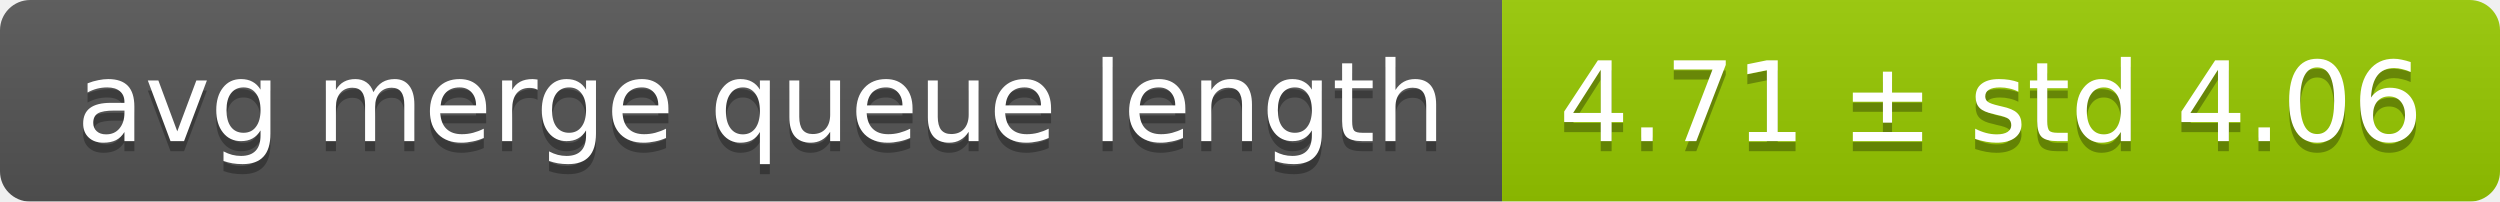
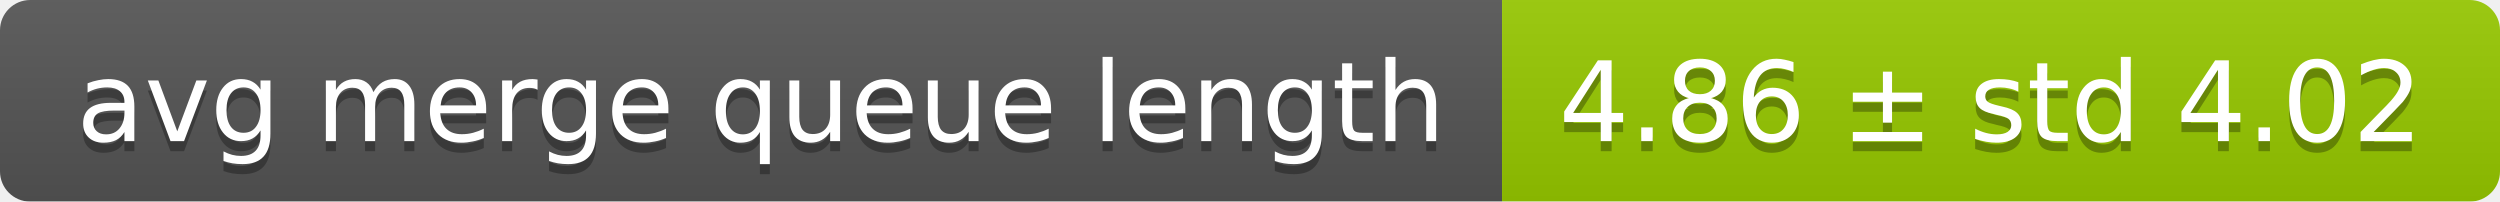
<svg xmlns="http://www.w3.org/2000/svg" width="248" height="20">
  <linearGradient id="smooth" x2="0" y2="100%">
    <stop offset="0" stop-color="#bbb" stop-opacity=".1" />
    <stop offset="1" stop-opacity=".1" />
  </linearGradient>
  <mask id="round">
    <rect width="248" height="20" rx="3" fill="#fff" />
  </mask>
  <g mask="url(#round)">
    <rect width="149" height="20" fill="#555" />
    <rect x="149" width="99" height="20" fill="#97ca00" />
    <rect width="248" height="20" fill="url(#smooth)" />
  </g>
  <g fill="#fff" text-anchor="middle" font-family="DejaVu Sans,Verdana,Geneva,sans-serif" font-size="11">
    <text x="75.5" y="15" fill="#010101" fill-opacity=".3">avg merge queue length</text>
    <text x="75.5" y="14">avg merge queue length</text>
-     <text x="197.5" y="15" fill="#010101" fill-opacity=".3">4.71 ± std 4.06</text>
-     <text x="197.5" y="14">4.71 ± std 4.06</text>
+     <text x="197.5" y="15" fill="#010101" fill-opacity=".3">4.86 ± std 4.02</text>
+     <text x="197.5" y="14">4.86 ± std 4.02</text>
  </g>
</svg>
